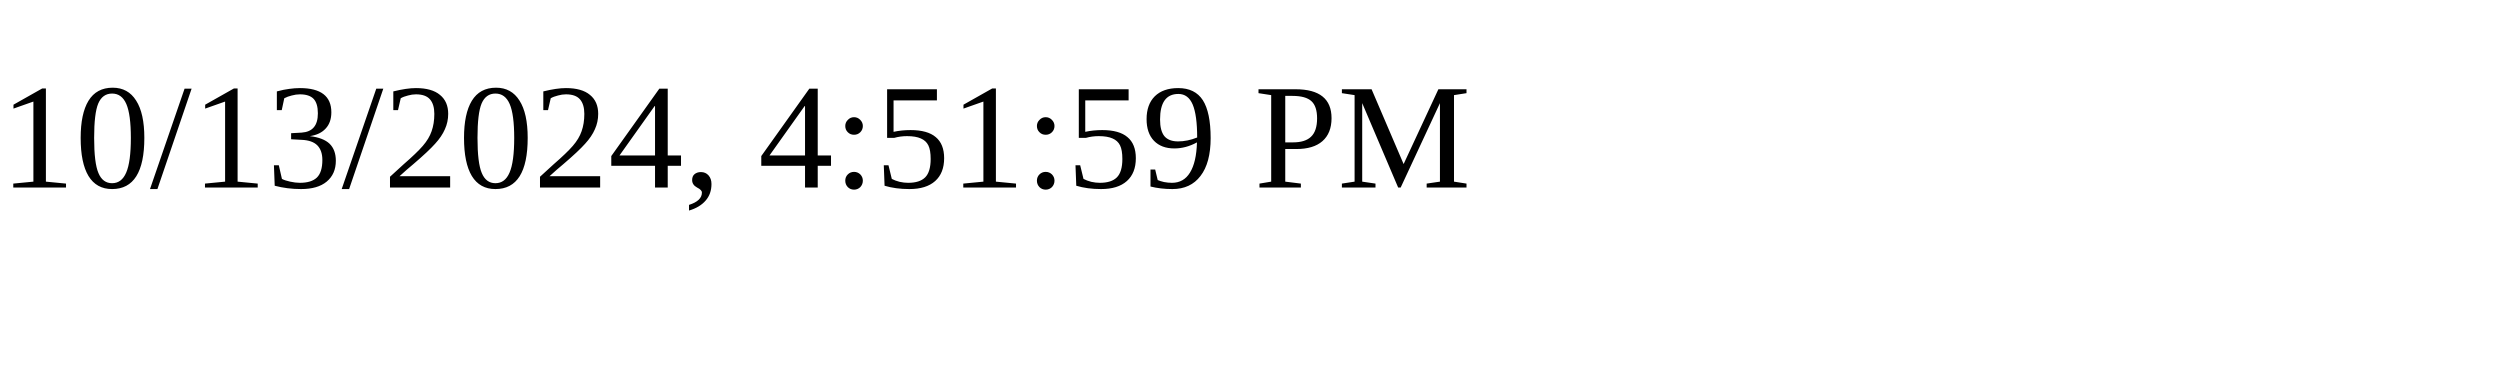
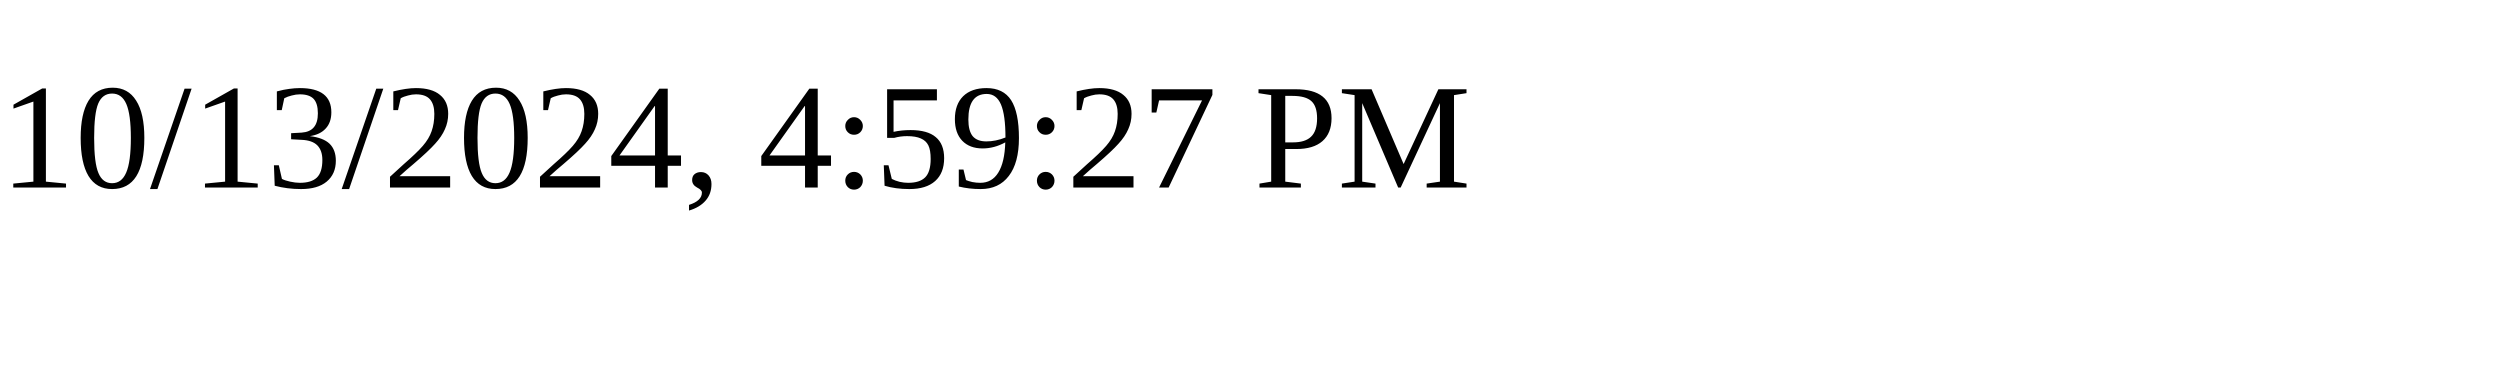
<svg xmlns="http://www.w3.org/2000/svg" height="30" width="200">
-   <text x="0" y="15">10/13/2024, 4:51:59 PM</text>
+   <text x="0" y="15">10/13/2024, 4:59:27 PM</text>
</svg>
